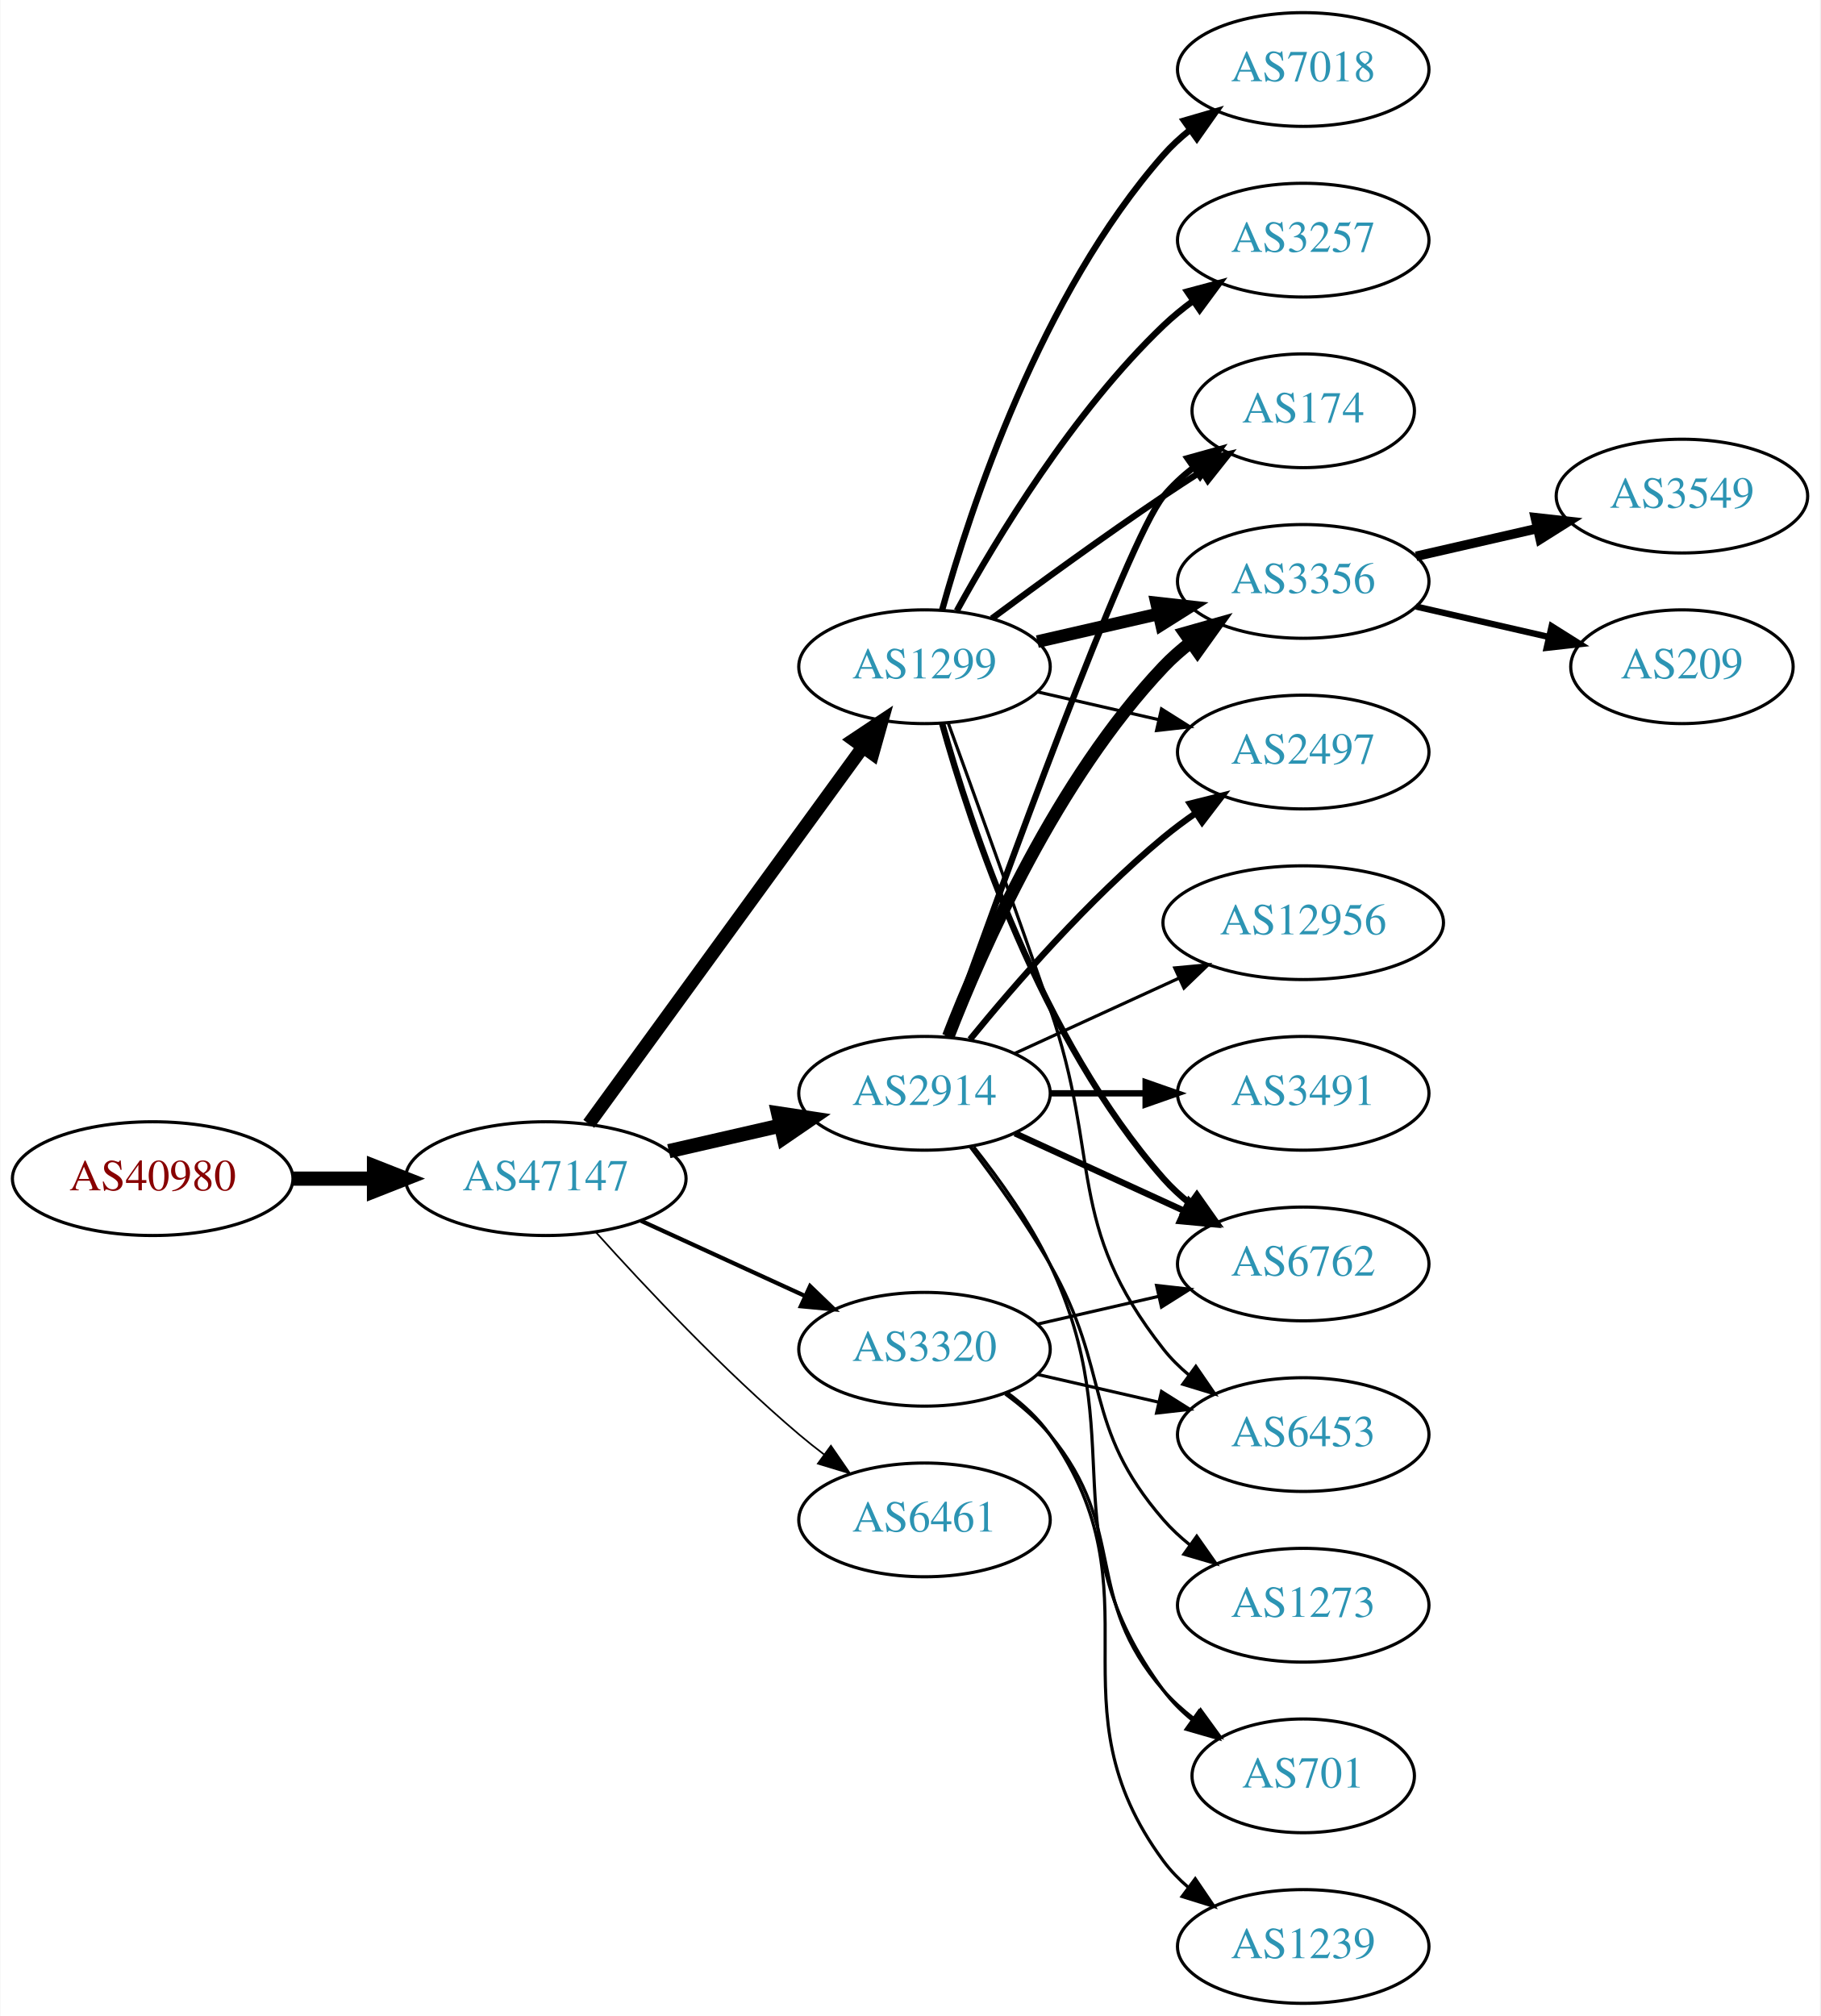
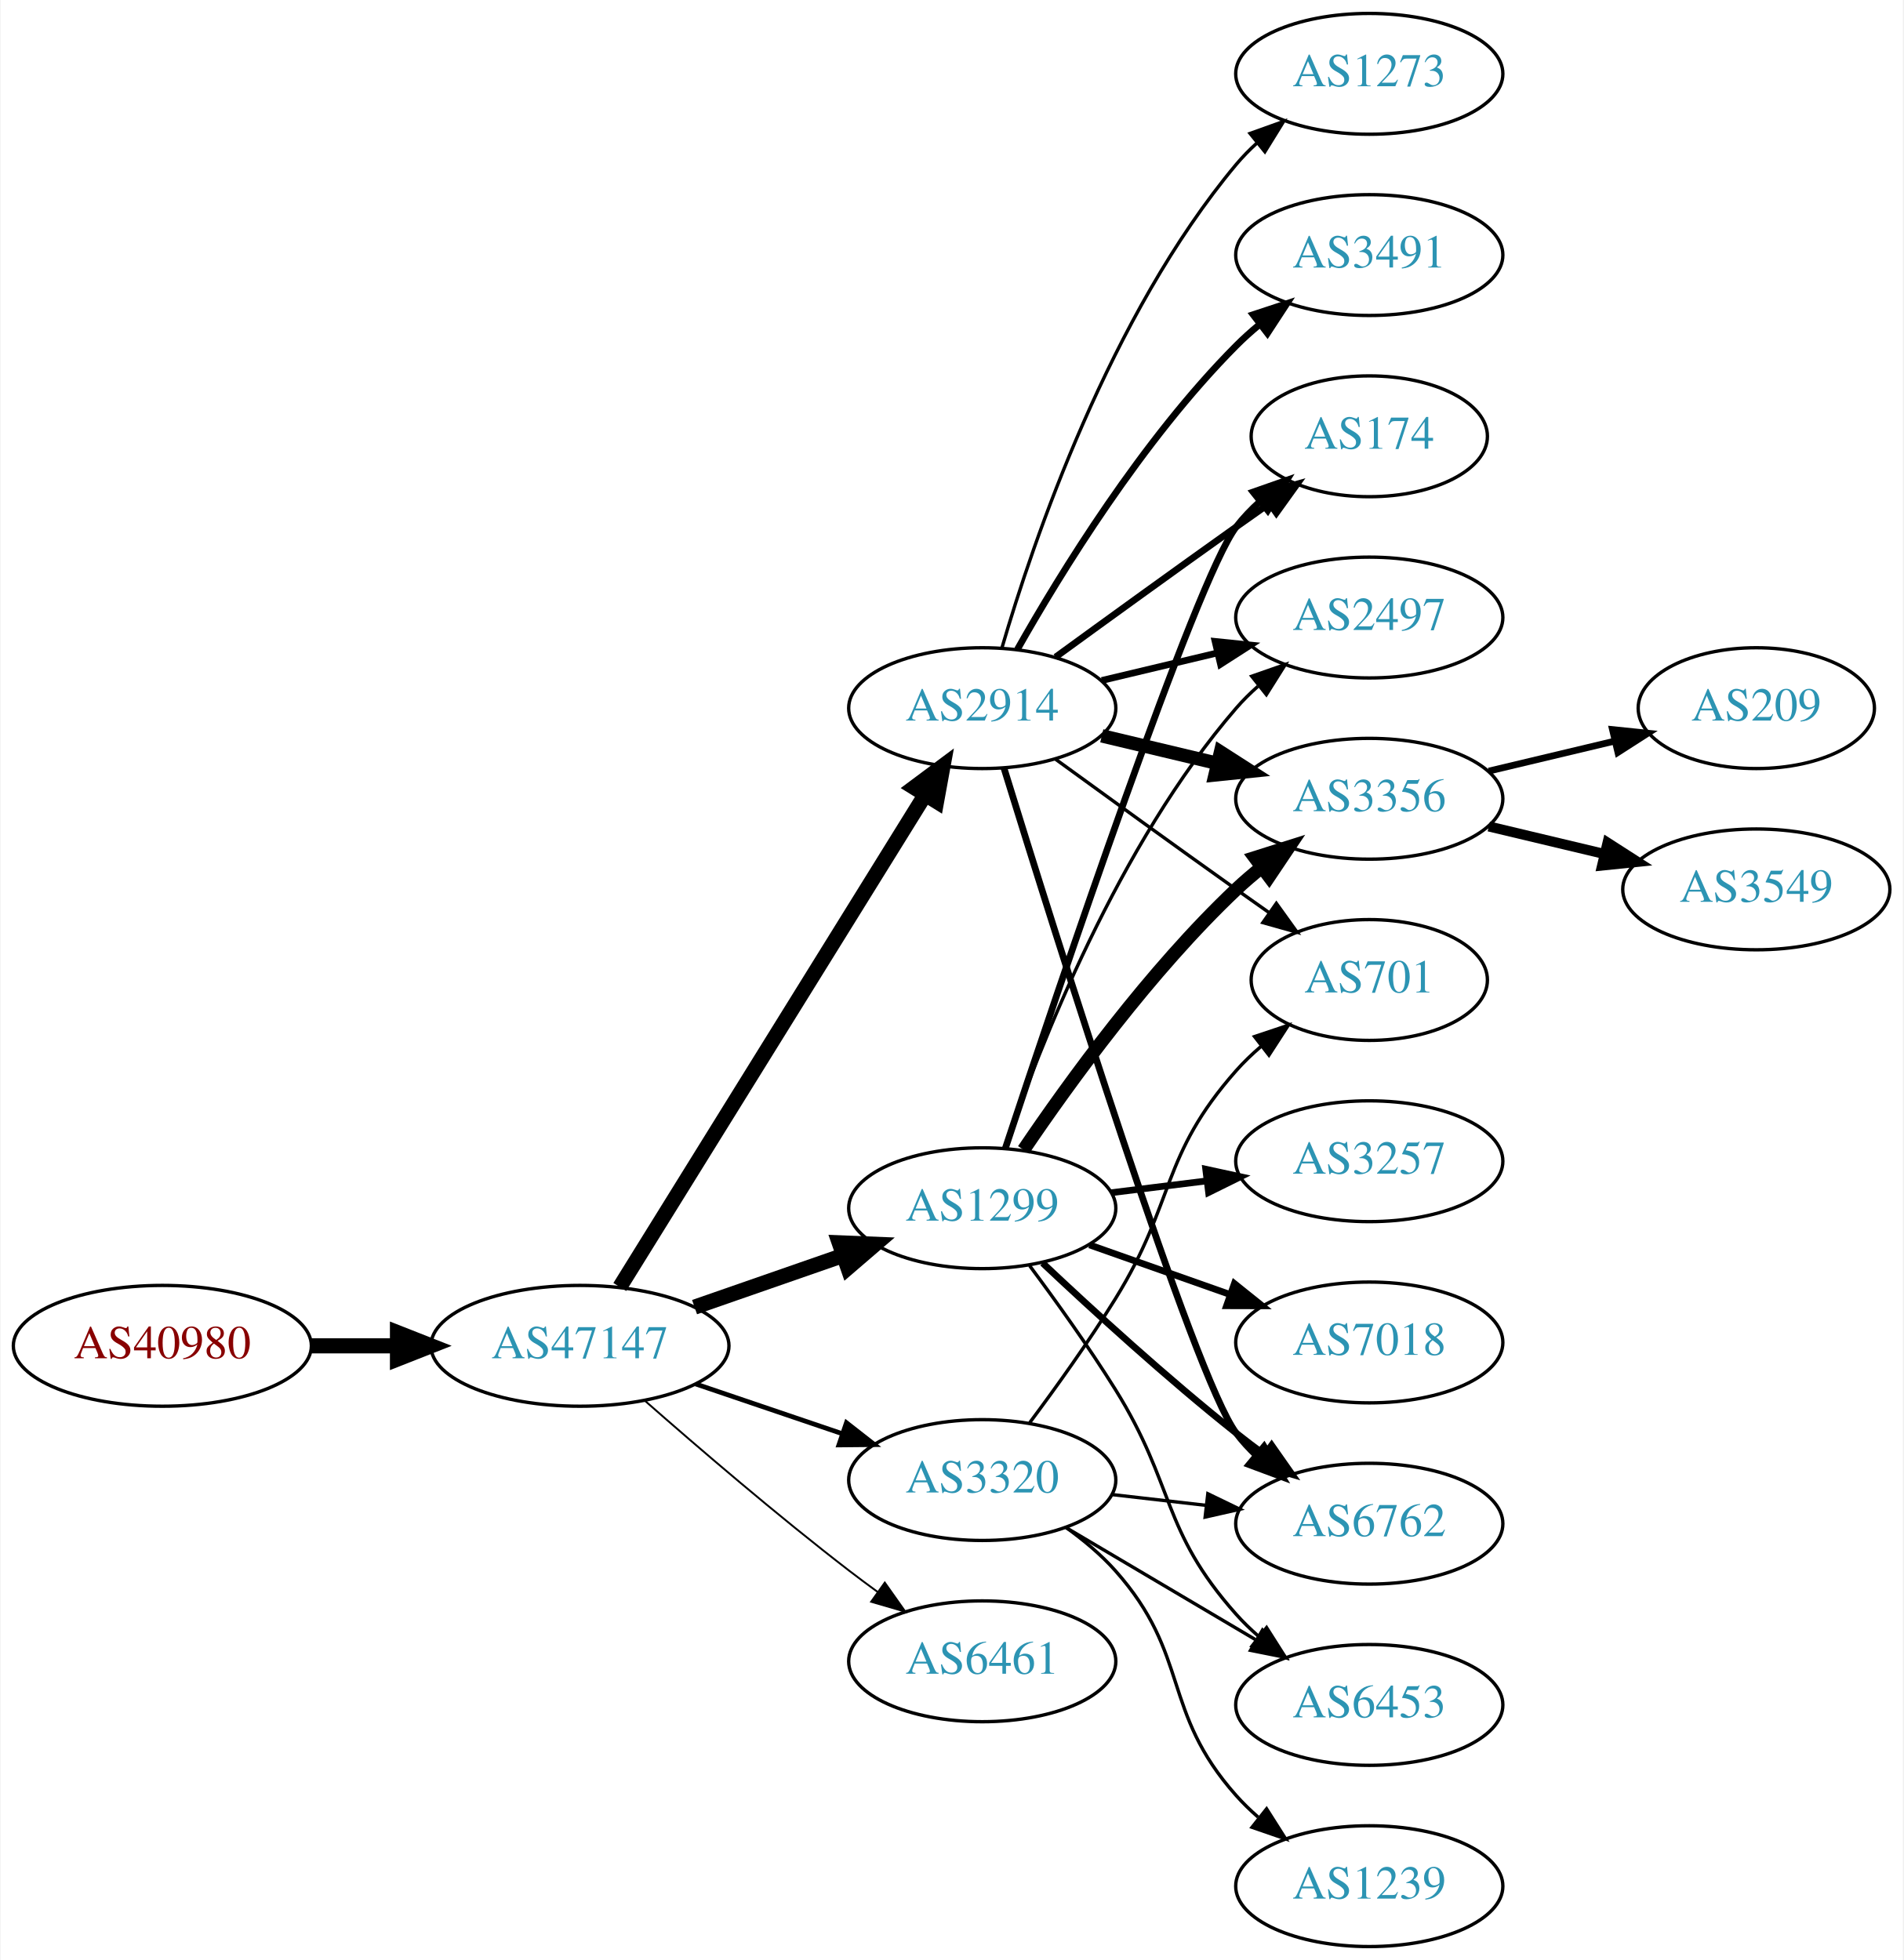
- <svg xmlns="http://www.w3.org/2000/svg" xmlns:xlink="http://www.w3.org/1999/xlink" width="576pt" height="638pt" viewBox="0.00 0.00 575.76 638.00">
-   <g id="graph0" class="graph" transform="scale(1 1) rotate(0) translate(4 634)">
-     <polygon fill="white" stroke="none" points="-4,4 -4,-634 571.762,-634 571.762,4 -4,4" />
+ <svg xmlns="http://www.w3.org/2000/svg" xmlns:xlink="http://www.w3.org/1999/xlink" width="567pt" height="584pt" viewBox="0.00 0.00 566.66 584.00">
+   <g id="graph0" class="graph" transform="scale(1 1) rotate(0) translate(4 580)">
+     <polygon fill="white" stroke="none" points="-4,4 -4,-580 562.663,-580 562.663,4 -4,4" />
    <g id="node1" class="node">
      <g id="a_node1">
        <a xlink:href="/asn/40980" xlink:title="AS40980 ~ powered by ANX [AT]">
-           <ellipse fill="#ffffff" stroke="black" cx="44.196" cy="-261" rx="44.393" ry="18" />
-           <text text-anchor="middle" x="44.196" y="-257.3" font-family="Times,serif" font-size="14.00" fill="#880000">AS40980</text>
+           <ellipse fill="#ffffff" stroke="black" cx="44.196" cy="-179" rx="44.393" ry="18" />
+           <text text-anchor="middle" x="44.196" y="-175.3" font-family="Times,serif" font-size="14.00" fill="#880000">AS40980</text>
        </a>
      </g>
    </g>
    <g id="node2" class="node">
      <g id="a_node2">
        <a xlink:href="/asn/47147" xlink:title="AS47147 ~ ANEXIA Internetdienstleistungs GmbH [AT]">
-           <ellipse fill="#ffffff" stroke="black" cx="168.588" cy="-261" rx="44.393" ry="18" />
-           <text text-anchor="middle" x="168.588" y="-257.3" font-family="Times,serif" font-size="14.00" fill="#2c94b3">AS47147</text>
+           <ellipse fill="#ffffff" stroke="black" cx="168.588" cy="-179" rx="44.393" ry="18" />
+           <text text-anchor="middle" x="168.588" y="-175.3" font-family="Times,serif" font-size="14.00" fill="#2c94b3">AS47147</text>
        </a>
      </g>
    </g>
    <g id="edge1" class="edge">
-       <path fill="none" stroke="black" stroke-width="4.5" d="M88.692,-261C96.898,-261 105.569,-261 114.041,-261" />
-       <polygon fill="black" stroke="black" stroke-width="4.5" points="114.233,-264.938 124.233,-261 114.233,-257.063 114.233,-264.938" />
+       <path fill="none" stroke="black" stroke-width="4.5" d="M88.692,-179C96.898,-179 105.569,-179 114.041,-179" />
+       <polygon fill="black" stroke="black" stroke-width="4.5" points="114.233,-182.938 124.233,-179 114.233,-175.063 114.233,-182.938" />
    </g>
    <g id="node3" class="node">
      <g id="a_node3">
        <a xlink:href="/asn/1299" xlink:title="AS1299 ~ Telia Carrier [EU]">
-           <ellipse fill="#ffffff" stroke="black" cx="288.431" cy="-423" rx="39.794" ry="18" />
-           <text text-anchor="middle" x="288.431" y="-419.3" font-family="Times,serif" font-size="14.00" fill="#2c94b3">AS1299</text>
+           <ellipse fill="#ffffff" stroke="black" cx="288.431" cy="-220" rx="39.794" ry="18" />
+           <text text-anchor="middle" x="288.431" y="-216.3" font-family="Times,serif" font-size="14.00" fill="#2c94b3">AS1299</text>
        </a>
      </g>
    </g>
    <g id="edge2" class="edge">
-       <path fill="none" stroke="black" stroke-width="4.235" d="M182.199,-278.337C203.02,-306.96 244.683,-364.233 268.871,-397.486" />
-       <polygon fill="black" stroke="black" stroke-width="4.235" points="266.031,-399.881 274.91,-405.788 272.025,-395.521 266.031,-399.881" />
+       <path fill="none" stroke="black" stroke-width="4.5" d="M202.728,-190.53C216.445,-195.302 232.484,-200.883 246.894,-205.896" />
+       <polygon fill="black" stroke="black" stroke-width="4.5" points="245.822,-209.692 256.56,-209.26 248.41,-202.255 245.822,-209.692" />
    </g>
    <g id="node4" class="node">
      <g id="a_node4">
-         <a xlink:href="/asn/2914" xlink:title="AS2914 ~ NTT America, Inc. [US]">
-           <ellipse fill="#ffffff" stroke="black" cx="288.431" cy="-288" rx="39.794" ry="18" />
-           <text text-anchor="middle" x="288.431" y="-284.3" font-family="Times,serif" font-size="14.00" fill="#2c94b3">AS2914</text>
+         <a xlink:href="/asn/6461" xlink:title="AS6461 ~ Zayo Bandwidth [US]">
+           <ellipse fill="#ffffff" stroke="black" cx="288.431" cy="-85" rx="39.794" ry="18" />
+           <text text-anchor="middle" x="288.431" y="-81.3" font-family="Times,serif" font-size="14.00" fill="#2c94b3">AS6461</text>
        </a>
      </g>
    </g>
    <g id="edge3" class="edge">
-       <path fill="none" stroke="black" stroke-width="4.5" d="M207.523,-269.692C218.764,-272.267 231.176,-275.111 242.799,-277.774" />
-       <polygon fill="black" stroke="black" stroke-width="4.5" points="242.134,-281.661 252.761,-280.057 243.893,-273.985 242.134,-281.661" />
+       <path fill="none" stroke="black" stroke-width="0.562" d="M188.067,-162.527C203.866,-148.648 227.377,-128.477 248.784,-112 251.527,-109.889 254.417,-107.739 257.333,-105.62" />
+       <polygon fill="black" stroke="black" stroke-width="0.562" points="259.399,-108.445 265.511,-99.791 255.336,-102.745 259.399,-108.445" />
    </g>
    <g id="node5" class="node">
      <g id="a_node5">
-         <a xlink:href="/asn/3320" xlink:title="AS3320 ~ DTAG [DE]">
-           <ellipse fill="#ffffff" stroke="black" cx="288.431" cy="-207" rx="39.794" ry="18" />
-           <text text-anchor="middle" x="288.431" y="-203.3" font-family="Times,serif" font-size="14.00" fill="#2c94b3">AS3320</text>
+         <a xlink:href="/asn/2914" xlink:title="AS2914 ~ NTT America, Inc. [US]">
+           <ellipse fill="#ffffff" stroke="black" cx="288.431" cy="-369" rx="39.794" ry="18" />
+           <text text-anchor="middle" x="288.431" y="-365.3" font-family="Times,serif" font-size="14.00" fill="#2c94b3">AS2914</text>
        </a>
      </g>
    </g>
    <g id="edge4" class="edge">
-       <path fill="none" stroke="black" stroke-width="1.324" d="M198.718,-247.652C214.329,-240.498 233.727,-231.609 250.399,-223.97" />
-       <polygon fill="black" stroke="black" stroke-width="1.324" points="252.218,-226.986 259.851,-219.638 249.302,-220.622 252.218,-226.986" />
+       <path fill="none" stroke="black" stroke-width="4.5" d="M180.463,-196.534C201.299,-230.129 246.938,-303.713 271.321,-343.027" />
+       <polygon fill="black" stroke="black" stroke-width="4.5" points="268.135,-345.36 276.752,-351.783 274.828,-341.209 268.135,-345.36" />
    </g>
    <g id="node6" class="node">
      <g id="a_node6">
-         <a xlink:href="/asn/6461" xlink:title="AS6461 ~ Zayo Bandwidth [US]">
-           <ellipse fill="#ffffff" stroke="black" cx="288.431" cy="-153" rx="39.794" ry="18" />
-           <text text-anchor="middle" x="288.431" y="-149.3" font-family="Times,serif" font-size="14.00" fill="#2c94b3">AS6461</text>
+         <a xlink:href="/asn/3320" xlink:title="AS3320 ~ DTAG [DE]">
+           <ellipse fill="#ffffff" stroke="black" cx="288.431" cy="-139" rx="39.794" ry="18" />
+           <text text-anchor="middle" x="288.431" y="-135.3" font-family="Times,serif" font-size="14.00" fill="#2c94b3">AS3320</text>
        </a>
      </g>
    </g>
    <g id="edge5" class="edge">
-       <path fill="none" stroke="black" stroke-width="0.529" d="M184.521,-243.956C199.847,-226.903 224.782,-200.35 248.784,-180 251.281,-177.883 253.942,-175.768 256.653,-173.707" />
-       <polygon fill="black" stroke="black" stroke-width="0.529" points="258.819,-176.459 264.83,-167.734 254.69,-170.806 258.819,-176.459" />
+       <path fill="none" stroke="black" stroke-width="1.406" d="M203.042,-167.645C216.643,-163.028 232.485,-157.651 246.746,-152.81" />
+       <polygon fill="black" stroke="black" stroke-width="1.406" points="247.975,-156.089 256.32,-149.56 245.725,-149.46 247.975,-156.089" />
    </g>
    <g id="node7" class="node">
      <g id="a_node7">
-         <a xlink:href="/asn/174" xlink:title="AS174 ~ Cogent Communications [US]">
-           <ellipse fill="#ffffff" stroke="black" cx="408.273" cy="-504" rx="35.194" ry="18" />
-           <text text-anchor="middle" x="408.273" y="-500.3" font-family="Times,serif" font-size="14.00" fill="#2c94b3">AS174</text>
+         <a xlink:href="/asn/6762" xlink:title="AS6762 ~ TELECOM ITALIA SPARKLE S.p.A. [IT]">
+           <ellipse fill="#ffffff" stroke="black" cx="403.724" cy="-126" rx="39.794" ry="18" />
+           <text text-anchor="middle" x="403.724" y="-122.3" font-family="Times,serif" font-size="14.00" fill="#2c94b3">AS6762</text>
        </a>
      </g>
    </g>
    <g id="edge6" class="edge">
-       <path fill="none" stroke="black" stroke-width="2" d="M309.761,-438.277C324.623,-449.304 345.368,-464.407 364.077,-477 367.895,-479.569 371.945,-482.21 375.975,-484.786" />
-       <polygon fill="black" stroke="black" stroke-width="2" points="374.344,-487.895 384.669,-490.271 378.079,-481.975 374.344,-487.895" />
+       <path fill="none" stroke="black" stroke-width="2" d="M306.406,-203.68C321.208,-189.716 343.477,-169.342 364.077,-153 366.788,-150.849 369.658,-148.672 372.56,-146.537" />
+       <polygon fill="black" stroke="black" stroke-width="2" points="374.635,-149.356 380.72,-140.683 370.554,-143.669 374.635,-149.356" />
    </g>
    <g id="node8" class="node">
      <g id="a_node8">
-         <a xlink:href="/asn/3356" xlink:title="AS3356 ~ Level 3 Parent, LLC [US]">
-           <ellipse fill="#ffffff" stroke="black" cx="408.273" cy="-450" rx="39.794" ry="18" />
-           <text text-anchor="middle" x="408.273" y="-446.3" font-family="Times,serif" font-size="14.00" fill="#2c94b3">AS3356</text>
+         <a xlink:href="/asn/3257" xlink:title="AS3257 ~ GTT [DE]">
+           <ellipse fill="#ffffff" stroke="black" cx="403.724" cy="-234" rx="39.794" ry="18" />
+           <text text-anchor="middle" x="403.724" y="-230.3" font-family="Times,serif" font-size="14.00" fill="#2c94b3">AS3257</text>
        </a>
      </g>
    </g>
    <g id="edge7" class="edge">
-       <path fill="none" stroke="black" stroke-width="4" d="M324.15,-430.955C336.15,-433.704 349.771,-436.825 362.463,-439.733" />
-       <polygon fill="black" stroke="black" stroke-width="4" points="361.866,-443.187 372.395,-442.009 363.429,-436.364 361.866,-443.187" />
+       <path fill="none" stroke="black" stroke-width="2" d="M326.841,-224.623C335.929,-225.746 345.766,-226.962 355.251,-228.134" />
+       <polygon fill="black" stroke="black" stroke-width="2" points="354.999,-231.629 365.353,-229.382 355.857,-224.682 354.999,-231.629" />
    </g>
    <g id="node9" class="node">
      <g id="a_node9">
-         <a xlink:href="/asn/7018" xlink:title="AS7018 ~ AT&amp;T Services, Inc. [US]">
-           <ellipse fill="#ffffff" stroke="black" cx="408.273" cy="-612" rx="39.794" ry="18" />
-           <text text-anchor="middle" x="408.273" y="-608.3" font-family="Times,serif" font-size="14.00" fill="#2c94b3">AS7018</text>
+         <a xlink:href="/asn/174" xlink:title="AS174 ~ Cogent Communications [US]">
+           <ellipse fill="#ffffff" stroke="black" cx="403.724" cy="-450" rx="35.194" ry="18" />
+           <text text-anchor="middle" x="403.724" y="-446.3" font-family="Times,serif" font-size="14.00" fill="#2c94b3">AS174</text>
        </a>
      </g>
    </g>
    <g id="edge8" class="edge">
-       <path fill="none" stroke="black" stroke-width="2" d="M294.004,-440.946C302.909,-472.995 325.194,-540.842 364.077,-585 366.561,-587.821 369.411,-590.449 372.437,-592.871" />
-       <polygon fill="black" stroke="black" stroke-width="2" points="370.554,-595.828 380.726,-598.791 374.622,-590.131 370.554,-595.828" />
+       <path fill="none" stroke="black" stroke-width="2" d="M295.284,-237.773C310.73,-284.382 352.214,-407.609 364.077,-423 366.126,-425.658 368.51,-428.157 371.069,-430.48" />
+       <polygon fill="black" stroke="black" stroke-width="2" points="369.113,-433.397 379.111,-436.903 373.481,-427.928 369.113,-433.397" />
    </g>
    <g id="node10" class="node">
      <g id="a_node10">
        <a xlink:href="/asn/2497" xlink:title="AS2497 ~ Internet Initiative Japan Inc. [JP]">
-           <ellipse fill="#ffffff" stroke="black" cx="408.273" cy="-396" rx="39.794" ry="18" />
-           <text text-anchor="middle" x="408.273" y="-392.3" font-family="Times,serif" font-size="14.00" fill="#2c94b3">AS2497</text>
+           <ellipse fill="#ffffff" stroke="black" cx="403.724" cy="-396" rx="39.794" ry="18" />
+           <text text-anchor="middle" x="403.724" y="-392.3" font-family="Times,serif" font-size="14.00" fill="#2c94b3">AS2497</text>
        </a>
      </g>
    </g>
    <g id="edge9" class="edge">
-       <path fill="none" stroke="black" d="M324.15,-415.045C336.15,-412.296 349.771,-409.175 362.463,-406.267" />
-       <polygon fill="black" stroke="black" points="363.429,-409.636 372.395,-403.991 361.866,-402.813 363.429,-409.636" />
+       <path fill="none" stroke="black" d="M295.229,-238.196C305.428,-268.077 328.888,-328.284 364.077,-369 366.034,-371.264 368.22,-373.432 370.53,-375.486" />
+       <polygon fill="black" stroke="black" points="368.706,-378.507 378.709,-381.998 373.066,-373.031 368.706,-378.507" />
    </g>
    <g id="node11" class="node">
      <g id="a_node11">
-         <a xlink:href="/asn/6762" xlink:title="AS6762 ~ TELECOM ITALIA SPARKLE S.p.A. [IT]">
-           <ellipse fill="#ffffff" stroke="black" cx="408.273" cy="-234" rx="39.794" ry="18" />
-           <text text-anchor="middle" x="408.273" y="-230.3" font-family="Times,serif" font-size="14.00" fill="#2c94b3">AS6762</text>
+         <a xlink:href="/asn/7018" xlink:title="AS7018 ~ AT&amp;T Services, Inc. [US]">
+           <ellipse fill="#ffffff" stroke="black" cx="403.724" cy="-180" rx="39.794" ry="18" />
+           <text text-anchor="middle" x="403.724" y="-176.3" font-family="Times,serif" font-size="14.00" fill="#2c94b3">AS7018</text>
        </a>
      </g>
    </g>
    <g id="edge10" class="edge">
-       <path fill="none" stroke="black" stroke-width="2" d="M294.004,-405.054C302.909,-373.005 325.194,-305.158 364.077,-261 366.561,-258.179 369.411,-255.551 372.437,-253.129" />
-       <polygon fill="black" stroke="black" stroke-width="2" points="374.622,-255.869 380.726,-247.209 370.554,-250.172 374.622,-255.869" />
+       <path fill="none" stroke="black" stroke-width="2" d="M320.389,-209.07C333.252,-204.528 348.358,-199.195 362.095,-194.345" />
+       <polygon fill="black" stroke="black" stroke-width="2" points="363.539,-197.547 371.803,-190.917 361.209,-190.946 363.539,-197.547" />
    </g>
    <g id="node12" class="node">
      <g id="a_node12">
-         <a xlink:href="/asn/3257" xlink:title="AS3257 ~ GTT [DE]">
-           <ellipse fill="#ffffff" stroke="black" cx="408.273" cy="-558" rx="39.794" ry="18" />
-           <text text-anchor="middle" x="408.273" y="-554.3" font-family="Times,serif" font-size="14.00" fill="#2c94b3">AS3257</text>
+         <a xlink:href="/asn/3356" xlink:title="AS3356 ~ Level 3 Parent, LLC [US]">
+           <ellipse fill="#ffffff" stroke="black" cx="403.724" cy="-342" rx="39.794" ry="18" />
+           <text text-anchor="middle" x="403.724" y="-338.3" font-family="Times,serif" font-size="14.00" fill="#2c94b3">AS3356</text>
        </a>
      </g>
    </g>
    <g id="edge11" class="edge">
-       <path fill="none" stroke="black" stroke-width="2" d="M298.672,-440.713C311.218,-463.561 335.394,-503.611 364.077,-531 366.946,-533.739 370.134,-536.347 373.443,-538.785" />
-       <polygon fill="black" stroke="black" stroke-width="2" points="371.567,-541.742 381.803,-544.477 375.507,-535.956 371.567,-541.742" />
+       <path fill="none" stroke="black" stroke-width="4" d="M300.751,-237.378C314.325,-257.444 338.47,-290.792 364.077,-315 366.456,-317.249 369.036,-319.454 371.694,-321.575" />
+       <polygon fill="black" stroke="black" stroke-width="4" points="369.686,-324.444 379.788,-327.64 373.884,-318.843 369.686,-324.444" />
    </g>
    <g id="node13" class="node">
      <g id="a_node13">
        <a xlink:href="/asn/6453" xlink:title="AS6453 ~ TATA COMMUNICATIONS (AMERICA) INC [US]">
-           <ellipse fill="#ffffff" stroke="black" cx="408.273" cy="-180" rx="39.794" ry="18" />
-           <text text-anchor="middle" x="408.273" y="-176.3" font-family="Times,serif" font-size="14.00" fill="#2c94b3">AS6453</text>
+           <ellipse fill="#ffffff" stroke="black" cx="403.724" cy="-72" rx="39.794" ry="18" />
+           <text text-anchor="middle" x="403.724" y="-68.3" font-family="Times,serif" font-size="14.00" fill="#2c94b3">AS6453</text>
        </a>
      </g>
    </g>
    <g id="edge12" class="edge">
-       <path fill="none" stroke="black" d="M295.979,-405.079C303.764,-383.688 317.086,-346.81 328.077,-315 344.602,-267.178 332.779,-246.754 364.077,-207 366.402,-204.047 369.146,-201.33 372.105,-198.853" />
-       <polygon fill="black" stroke="black" points="374.298,-201.585 380.302,-192.855 370.165,-195.936 374.298,-201.585" />
+       <path fill="none" stroke="black" d="M302.542,-202.878C310.311,-192.447 320.153,-178.721 328.077,-166 345.951,-137.308 341.61,-124.257 364.077,-99 366.066,-96.764 368.275,-94.616 370.601,-92.577" />
+       <polygon fill="black" stroke="black" points="373.133,-95.037 378.808,-86.09 368.793,-89.545 373.133,-95.037" />
+     </g>
+     <g id="edge15" class="edge">
+       <path fill="none" stroke="black" stroke-width="2" d="M294.899,-351.155C309.936,-302.404 351.613,-169.503 364.077,-153 365.835,-150.673 367.851,-148.471 370.021,-146.404" />
+       <polygon fill="black" stroke="black" stroke-width="2" points="372.379,-148.995 377.833,-139.912 367.905,-143.611 372.379,-148.995" />
+     </g>
+     <g id="edge17" class="edge">
+       <path fill="none" stroke="black" stroke-width="2" d="M310.279,-384.222C325.213,-395.091 345.827,-410.025 364.077,-423 367.288,-425.282 370.657,-427.661 374.011,-430.018" />
+       <polygon fill="black" stroke="black" stroke-width="2" points="372.023,-432.899 382.222,-435.77 376.039,-427.166 372.023,-432.899" />
+     </g>
+     <g id="edge16" class="edge">
+       <path fill="none" stroke="black" stroke-width="2" d="M324.038,-377.248C334.909,-379.838 347.064,-382.735 358.506,-385.462" />
+       <polygon fill="black" stroke="black" stroke-width="2" points="357.789,-388.889 368.328,-387.803 359.412,-382.08 357.789,-388.889" />
    </g>
    <g id="edge13" class="edge">
-       <path fill="none" stroke="black" stroke-width="2" d="M295.761,-305.86C311.602,-350.267 352.511,-463.103 364.077,-477 366.814,-480.288 370.059,-483.298 373.522,-486.017" />
-       <polygon fill="black" stroke="black" stroke-width="2" points="371.658,-488.983 381.863,-491.827 375.659,-483.239 371.658,-488.983" />
-     </g>
-     <g id="edge15" class="edge">
-       <path fill="none" stroke="black" stroke-width="4" d="M295.954,-305.994C306.704,-333.728 330.362,-387.429 364.077,-423 366.663,-425.728 369.581,-428.294 372.649,-430.677" />
-       <polygon fill="black" stroke="black" stroke-width="4" points="370.803,-433.658 380.997,-436.543 374.827,-427.93 370.803,-433.658" />
-     </g>
-     <g id="edge14" class="edge">
-       <path fill="none" stroke="black" stroke-width="2" d="M302.85,-305.065C316.964,-322.375 340.379,-349.345 364.077,-369 367.294,-371.668 370.794,-374.27 374.365,-376.741" />
-       <polygon fill="black" stroke="black" stroke-width="2" points="372.442,-379.666 382.721,-382.236 376.288,-373.817 372.442,-379.666" />
-     </g>
-     <g id="edge17" class="edge">
-       <path fill="none" stroke="black" stroke-width="2" d="M317.06,-275.339C333.017,-268.027 353.287,-258.739 370.57,-250.819" />
-       <polygon fill="black" stroke="black" stroke-width="2" points="372.185,-253.929 379.818,-246.581 369.269,-247.565 372.185,-253.929" />
+       <path fill="none" stroke="black" stroke-width="4" d="M324.038,-360.752C334.909,-358.162 347.064,-355.265 358.506,-352.538" />
+       <polygon fill="black" stroke="black" stroke-width="4" points="359.412,-355.92 368.328,-350.197 357.789,-349.111 359.412,-355.92" />
    </g>
    <g id="node14" class="node">
      <g id="a_node14">
-         <a xlink:href="/asn/12956" xlink:title="AS12956 ~ TELXIUS [ES]">
-           <ellipse fill="#ffffff" stroke="black" cx="408.273" cy="-342" rx="44.393" ry="18" />
-           <text text-anchor="middle" x="408.273" y="-338.3" font-family="Times,serif" font-size="14.00" fill="#2c94b3">AS12956</text>
-         </a>
-       </g>
-     </g>
-     <g id="edge16" class="edge">
-       <path fill="none" stroke="black" d="M317.06,-300.661C332.557,-307.762 352.124,-316.728 369.071,-324.494" />
-       <polygon fill="black" stroke="black" points="367.624,-327.681 378.173,-328.665 370.54,-321.317 367.624,-327.681" />
+         <a xlink:href="/asn/3491" xlink:title="AS3491 ~ PCCW Global, Inc. [US]">
+           <ellipse fill="#ffffff" stroke="black" cx="403.724" cy="-504" rx="39.794" ry="18" />
+           <text text-anchor="middle" x="403.724" y="-500.3" font-family="Times,serif" font-size="14.00" fill="#2c94b3">AS3491</text>
+         </a>
+       </g>
+     </g>
+     <g id="edge14" class="edge">
+       <path fill="none" stroke="black" stroke-width="2" d="M298.891,-386.49C311.672,-409.096 336.105,-448.886 364.077,-477 366.188,-479.121 368.484,-481.188 370.87,-483.171" />
+       <polygon fill="black" stroke="black" stroke-width="2" points="369.122,-486.242 379.185,-489.556 373.385,-480.69 369.122,-486.242" />
    </g>
    <g id="node15" class="node">
      <g id="a_node15">
-         <a xlink:href="/asn/3491" xlink:title="AS3491 ~ PCCW Global, Inc. [US]">
-           <ellipse fill="#ffffff" stroke="black" cx="408.273" cy="-288" rx="39.794" ry="18" />
-           <text text-anchor="middle" x="408.273" y="-284.3" font-family="Times,serif" font-size="14.00" fill="#2c94b3">AS3491</text>
+         <a xlink:href="/asn/701" xlink:title="AS701 ~ UUNET [US]">
+           <ellipse fill="#ffffff" stroke="black" cx="403.724" cy="-288" rx="35.194" ry="18" />
+           <text text-anchor="middle" x="403.724" y="-284.3" font-family="Times,serif" font-size="14.00" fill="#2c94b3">AS701</text>
        </a>
      </g>
    </g>
    <g id="edge18" class="edge">
-       <path fill="none" stroke="black" stroke-width="2" d="M328.343,-288C337.897,-288 348.246,-288 358.209,-288" />
-       <polygon fill="black" stroke="black" stroke-width="2" points="358.402,-291.5 368.402,-288 358.402,-284.5 358.402,-291.5" />
+       <path fill="none" stroke="black" d="M310.279,-353.778C325.213,-342.909 345.827,-327.975 364.077,-315 367.288,-312.718 370.657,-310.339 374.011,-307.982" />
+       <polygon fill="black" stroke="black" points="376.039,-310.834 382.222,-302.23 372.023,-305.101 376.039,-310.834" />
    </g>
    <g id="node16" class="node">
      <g id="a_node16">
-         <a xlink:href="/asn/701" xlink:title="AS701 ~ UUNET [US]">
-           <ellipse fill="#ffffff" stroke="black" cx="408.273" cy="-72" rx="35.194" ry="18" />
-           <text text-anchor="middle" x="408.273" y="-68.3" font-family="Times,serif" font-size="14.00" fill="#2c94b3">AS701</text>
+         <a xlink:href="/asn/1273" xlink:title="AS1273 ~ Vodafone Group PLC [EU]">
+           <ellipse fill="#ffffff" stroke="black" cx="403.724" cy="-558" rx="39.794" ry="18" />
+           <text text-anchor="middle" x="403.724" y="-554.3" font-family="Times,serif" font-size="14.00" fill="#2c94b3">AS1273</text>
        </a>
      </g>
    </g>
    <g id="edge19" class="edge">
-       <path fill="none" stroke="black" d="M304.031,-271.009C312.118,-260.845 321.78,-247.345 328.077,-234 354.576,-177.841 327.174,-148.941 364.077,-99 366.62,-95.559 369.744,-92.455 373.139,-89.682" />
-       <polygon fill="black" stroke="black" points="375.278,-92.456 381.406,-83.814 371.226,-86.748 375.278,-92.456" />
+       <path fill="none" stroke="black" d="M294.305,-387.002C303.619,-418.844 326.435,-485.981 364.077,-531 365.948,-533.237 368.046,-535.374 370.272,-537.396" />
+       <polygon fill="black" stroke="black" points="368.216,-540.234 378.191,-543.804 372.619,-534.793 368.216,-540.234" />
+     </g>
+     <g id="edge23" class="edge">
+       <path fill="none" stroke="black" d="M327.156,-134.671C336.137,-133.641 345.836,-132.528 355.193,-131.454" />
+       <polygon fill="black" stroke="black" points="355.628,-134.927 365.164,-130.31 354.83,-127.973 355.628,-134.927" />
+     </g>
+     <g id="edge22" class="edge">
+       <path fill="none" stroke="black" d="M313.457,-124.791C329.83,-115.109 351.717,-102.165 369.721,-91.518" />
+       <polygon fill="black" stroke="black" points="371.906,-94.291 378.732,-86.189 368.343,-88.266 371.906,-94.291" />
+     </g>
+     <g id="edge21" class="edge">
+       <path fill="none" stroke="black" d="M302.571,-156.105C310.35,-166.529 320.192,-180.255 328.077,-193 346.069,-222.081 341.428,-235.38 364.077,-261 366.3,-263.514 368.802,-265.915 371.437,-268.176" />
+       <polygon fill="black" stroke="black" points="369.547,-271.14 379.593,-274.505 373.838,-265.609 369.547,-271.14" />
    </g>
    <g id="node17" class="node">
      <g id="a_node17">
-         <a xlink:href="/asn/1273" xlink:title="AS1273 ~ Vodafone Group PLC [EU]">
-           <ellipse fill="#ffffff" stroke="black" cx="408.273" cy="-126" rx="39.794" ry="18" />
-           <text text-anchor="middle" x="408.273" y="-122.3" font-family="Times,serif" font-size="14.00" fill="#2c94b3">AS1273</text>
+         <a xlink:href="/asn/1239" xlink:title="AS1239 ~ Sprint [US]">
+           <ellipse fill="#ffffff" stroke="black" cx="403.724" cy="-18" rx="39.794" ry="18" />
+           <text text-anchor="middle" x="403.724" y="-14.3" font-family="Times,serif" font-size="14.00" fill="#2c94b3">AS1239</text>
        </a>
      </g>
    </g>
    <g id="edge20" class="edge">
-       <path fill="none" stroke="black" d="M302.892,-271.087C310.785,-260.73 320.634,-247.008 328.077,-234 347.642,-199.806 338.243,-182.742 364.077,-153 366.542,-150.162 369.379,-147.523 372.397,-145.094" />
-       <polygon fill="black" stroke="black" points="374.583,-147.833 380.675,-139.164 370.507,-142.142 374.583,-147.833" />
-     </g>
-     <g id="edge25" class="edge">
-       <path fill="none" stroke="black" d="M324.15,-214.955C336.15,-217.704 349.771,-220.825 362.463,-223.733" />
-       <polygon fill="black" stroke="black" points="361.866,-227.187 372.395,-226.009 363.429,-220.364 361.866,-227.187" />
-     </g>
-     <g id="edge26" class="edge">
-       <path fill="none" stroke="black" d="M324.15,-199.045C336.15,-196.296 349.771,-193.175 362.463,-190.267" />
-       <polygon fill="black" stroke="black" points="363.429,-193.636 372.395,-187.991 361.866,-186.813 363.429,-193.636" />
-     </g>
-     <g id="edge23" class="edge">
-       <path fill="none" stroke="black" d="M314.012,-192.844C319.106,-189.128 324.12,-184.799 328.077,-180 353.142,-149.606 338.243,-128.742 364.077,-99 366.883,-95.77 370.17,-92.797 373.658,-90.098" />
-       <polygon fill="black" stroke="black" points="375.792,-92.878 382.025,-84.31 371.81,-87.121 375.792,-92.878" />
-     </g>
-     <g id="node20" class="node">
-       <g id="a_node20">
-         <a xlink:href="/asn/1239" xlink:title="AS1239 ~ Sprint [US]">
-           <ellipse fill="#ffffff" stroke="black" cx="408.273" cy="-18" rx="39.794" ry="18" />
-           <text text-anchor="middle" x="408.273" y="-14.3" font-family="Times,serif" font-size="14.00" fill="#2c94b3">AS1239</text>
-         </a>
-       </g>
-     </g>
-     <g id="edge24" class="edge">
-       <path fill="none" stroke="black" d="M314.59,-193.284C319.654,-189.545 324.51,-185.096 328.077,-180 363.691,-129.131 327.174,-94.941 364.077,-45 366.311,-41.977 368.994,-39.214 371.914,-36.707" />
-       <polygon fill="black" stroke="black" points="374.109,-39.437 380.058,-30.669 369.94,-33.814 374.109,-39.437" />
+       <path fill="none" stroke="black" d="M313.346,-124.91C318.589,-121.14 323.834,-116.77 328.077,-112 350.545,-86.743 341.61,-70.257 364.077,-45 366.066,-42.764 368.275,-40.616 370.601,-38.577" />
+       <polygon fill="black" stroke="black" points="373.133,-41.036 378.808,-32.09 368.793,-35.545 373.133,-41.036" />
    </g>
    <g id="node18" class="node">
      <g id="a_node18">
-         <a xlink:href="/asn/3549" xlink:title="AS3549 ~ Level 3 Parent, LLC [US]">
-           <ellipse fill="#ffffff" stroke="black" cx="528.116" cy="-477" rx="39.794" ry="18" />
-           <text text-anchor="middle" x="528.116" y="-473.3" font-family="Times,serif" font-size="14.00" fill="#2c94b3">AS3549</text>
-         </a>
-       </g>
-     </g>
-     <g id="edge21" class="edge">
-       <path fill="none" stroke="black" stroke-width="3" d="M443.993,-457.955C455.993,-460.704 469.613,-463.825 482.306,-466.733" />
-       <polygon fill="black" stroke="black" stroke-width="3" points="481.708,-470.187 492.238,-469.009 483.272,-463.364 481.708,-470.187" />
+         <a xlink:href="/asn/209" xlink:title="AS209 ~ CenturyLink Communications, LLC [US]">
+           <ellipse fill="#ffffff" stroke="black" cx="519.017" cy="-369" rx="35.194" ry="18" />
+           <text text-anchor="middle" x="519.017" y="-365.3" font-family="Times,serif" font-size="14.00" fill="#2c94b3">AS209</text>
+         </a>
+       </g>
+     </g>
+     <g id="edge24" class="edge">
+       <path fill="none" stroke="black" stroke-width="2" d="M439.331,-350.248C451.125,-353.058 464.43,-356.229 476.698,-359.153" />
+       <polygon fill="black" stroke="black" stroke-width="2" points="476.164,-362.624 486.703,-361.537 477.787,-355.814 476.164,-362.624" />
    </g>
    <g id="node19" class="node">
      <g id="a_node19">
-         <a xlink:href="/asn/209" xlink:title="AS209 ~ CenturyLink Communications, LLC [US]">
-           <ellipse fill="#ffffff" stroke="black" cx="528.116" cy="-423" rx="35.194" ry="18" />
-           <text text-anchor="middle" x="528.116" y="-419.3" font-family="Times,serif" font-size="14.00" fill="#2c94b3">AS209</text>
-         </a>
-       </g>
-     </g>
-     <g id="edge22" class="edge">
-       <path fill="none" stroke="black" stroke-width="2" d="M443.993,-442.045C457.085,-439.045 472.107,-435.604 485.748,-432.478" />
-       <polygon fill="black" stroke="black" stroke-width="2" points="486.89,-435.807 495.855,-430.162 485.326,-428.984 486.89,-435.807" />
+         <a xlink:href="/asn/3549" xlink:title="AS3549 ~ Level 3 Parent, LLC [US]">
+           <ellipse fill="#ffffff" stroke="black" cx="519.017" cy="-315" rx="39.794" ry="18" />
+           <text text-anchor="middle" x="519.017" y="-311.3" font-family="Times,serif" font-size="14.00" fill="#2c94b3">AS3549</text>
+         </a>
+       </g>
+     </g>
+     <g id="edge25" class="edge">
+       <path fill="none" stroke="black" stroke-width="3" d="M439.331,-333.752C450.202,-331.162 462.357,-328.265 473.799,-325.538" />
+       <polygon fill="black" stroke="black" stroke-width="3" points="474.705,-328.92 483.621,-323.197 473.082,-322.111 474.705,-328.92" />
    </g>
  </g>
</svg>
